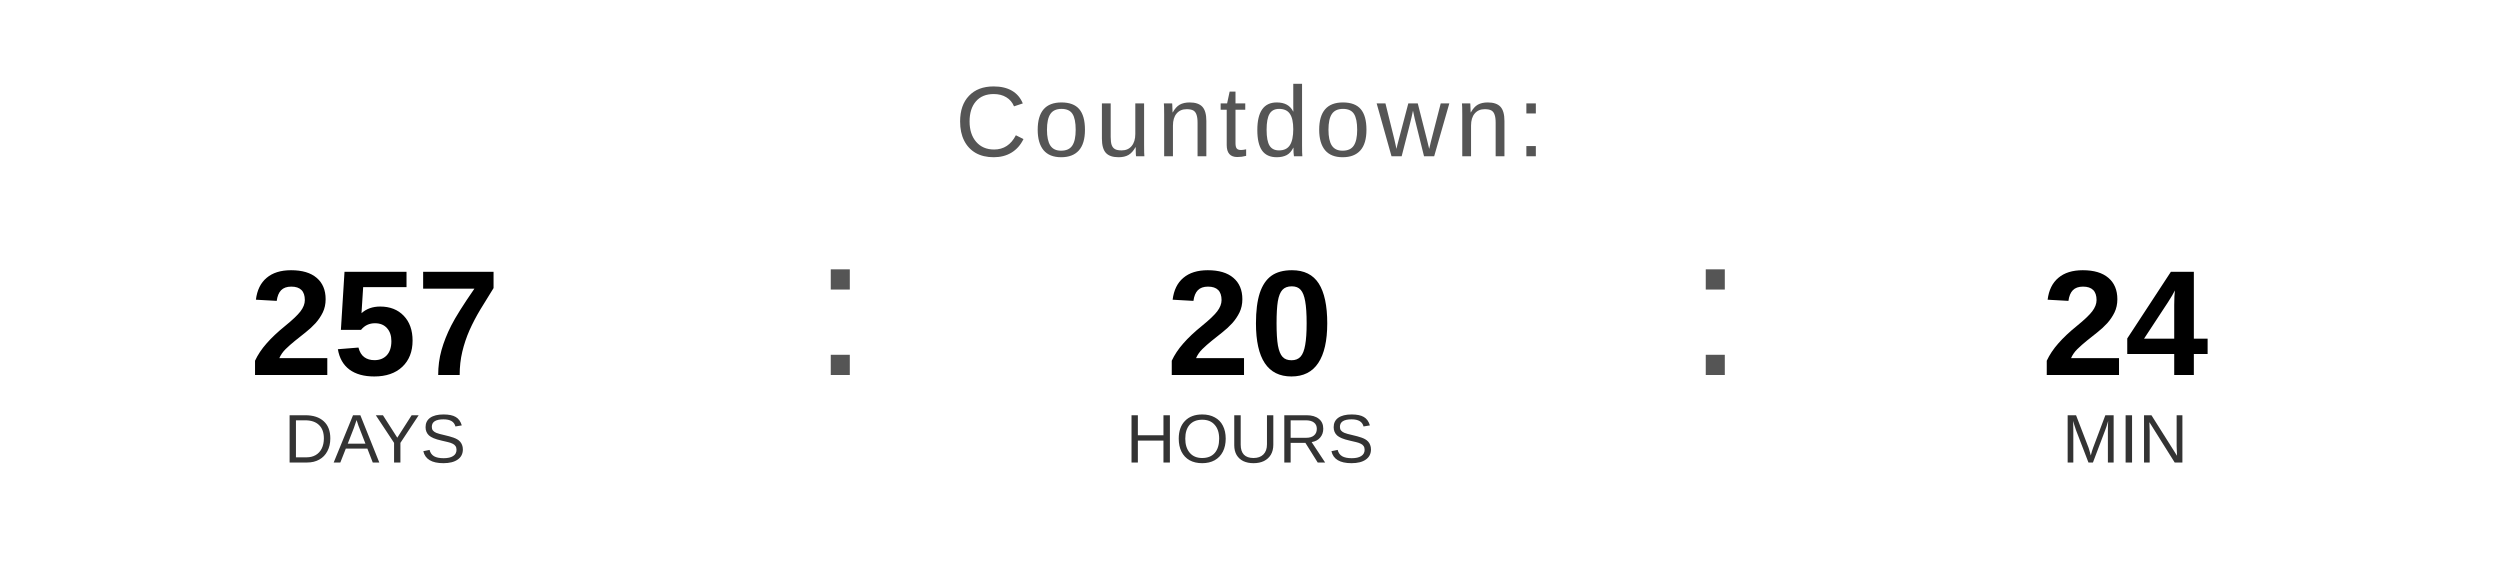
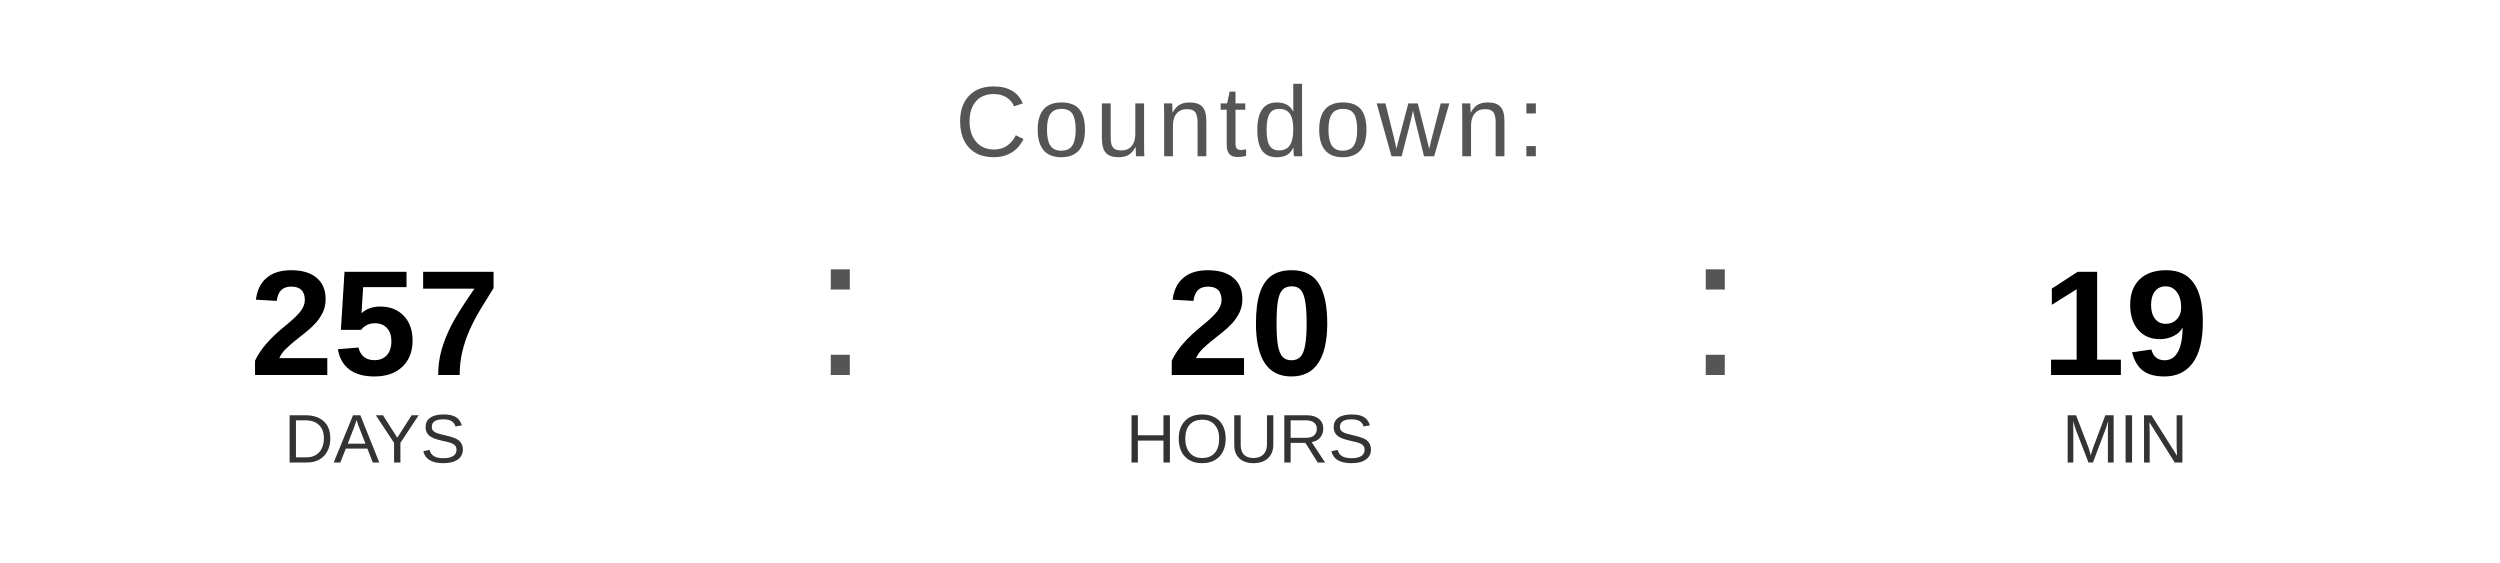
<svg xmlns="http://www.w3.org/2000/svg" width="400" height="90" viewBox="0 0 400 90">
  <text x="200" y="25" font-family="Arial, Helvetica, sans-serif" font-size="16" fill="#555555" text-anchor="middle" letter-spacing="1">
    Countdown:
  </text>
  <text x="60" y="60" font-family="Arial, Helvetica, sans-serif" font-size="24" font-weight="bold" fill="#000000" text-anchor="middle">257</text>
  <text x="60" y="74" font-family="Arial, Helvetica, sans-serif" font-size="11" fill="#333333" text-anchor="middle">DAYS</text>
  <text x="130" y="60" font-family="Arial, sans-serif" font-size="32" fill="#555555">:</text>
  <text x="200" y="60" font-family="Arial, Helvetica, sans-serif" font-size="24" font-weight="bold" fill="#000000" text-anchor="middle">20</text>
  <text x="200" y="74" font-family="Arial, Helvetica, sans-serif" font-size="11" fill="#333333" text-anchor="middle">HOURS</text>
  <text x="270" y="60" font-family="Arial, sans-serif" font-size="32" fill="#555555">:</text>
-   <text x="340" y="60" font-family="Arial, Helvetica, sans-serif" font-size="24" font-weight="bold" fill="#000000" text-anchor="middle">24</text>
+   <text x="340" y="60" font-family="Arial, Helvetica, sans-serif" font-size="24" font-weight="bold" fill="#000000" text-anchor="middle">19</text>
  <text x="340" y="74" font-family="Arial, Helvetica, sans-serif" font-size="11" fill="#333333" text-anchor="middle">MIN</text>
</svg>
